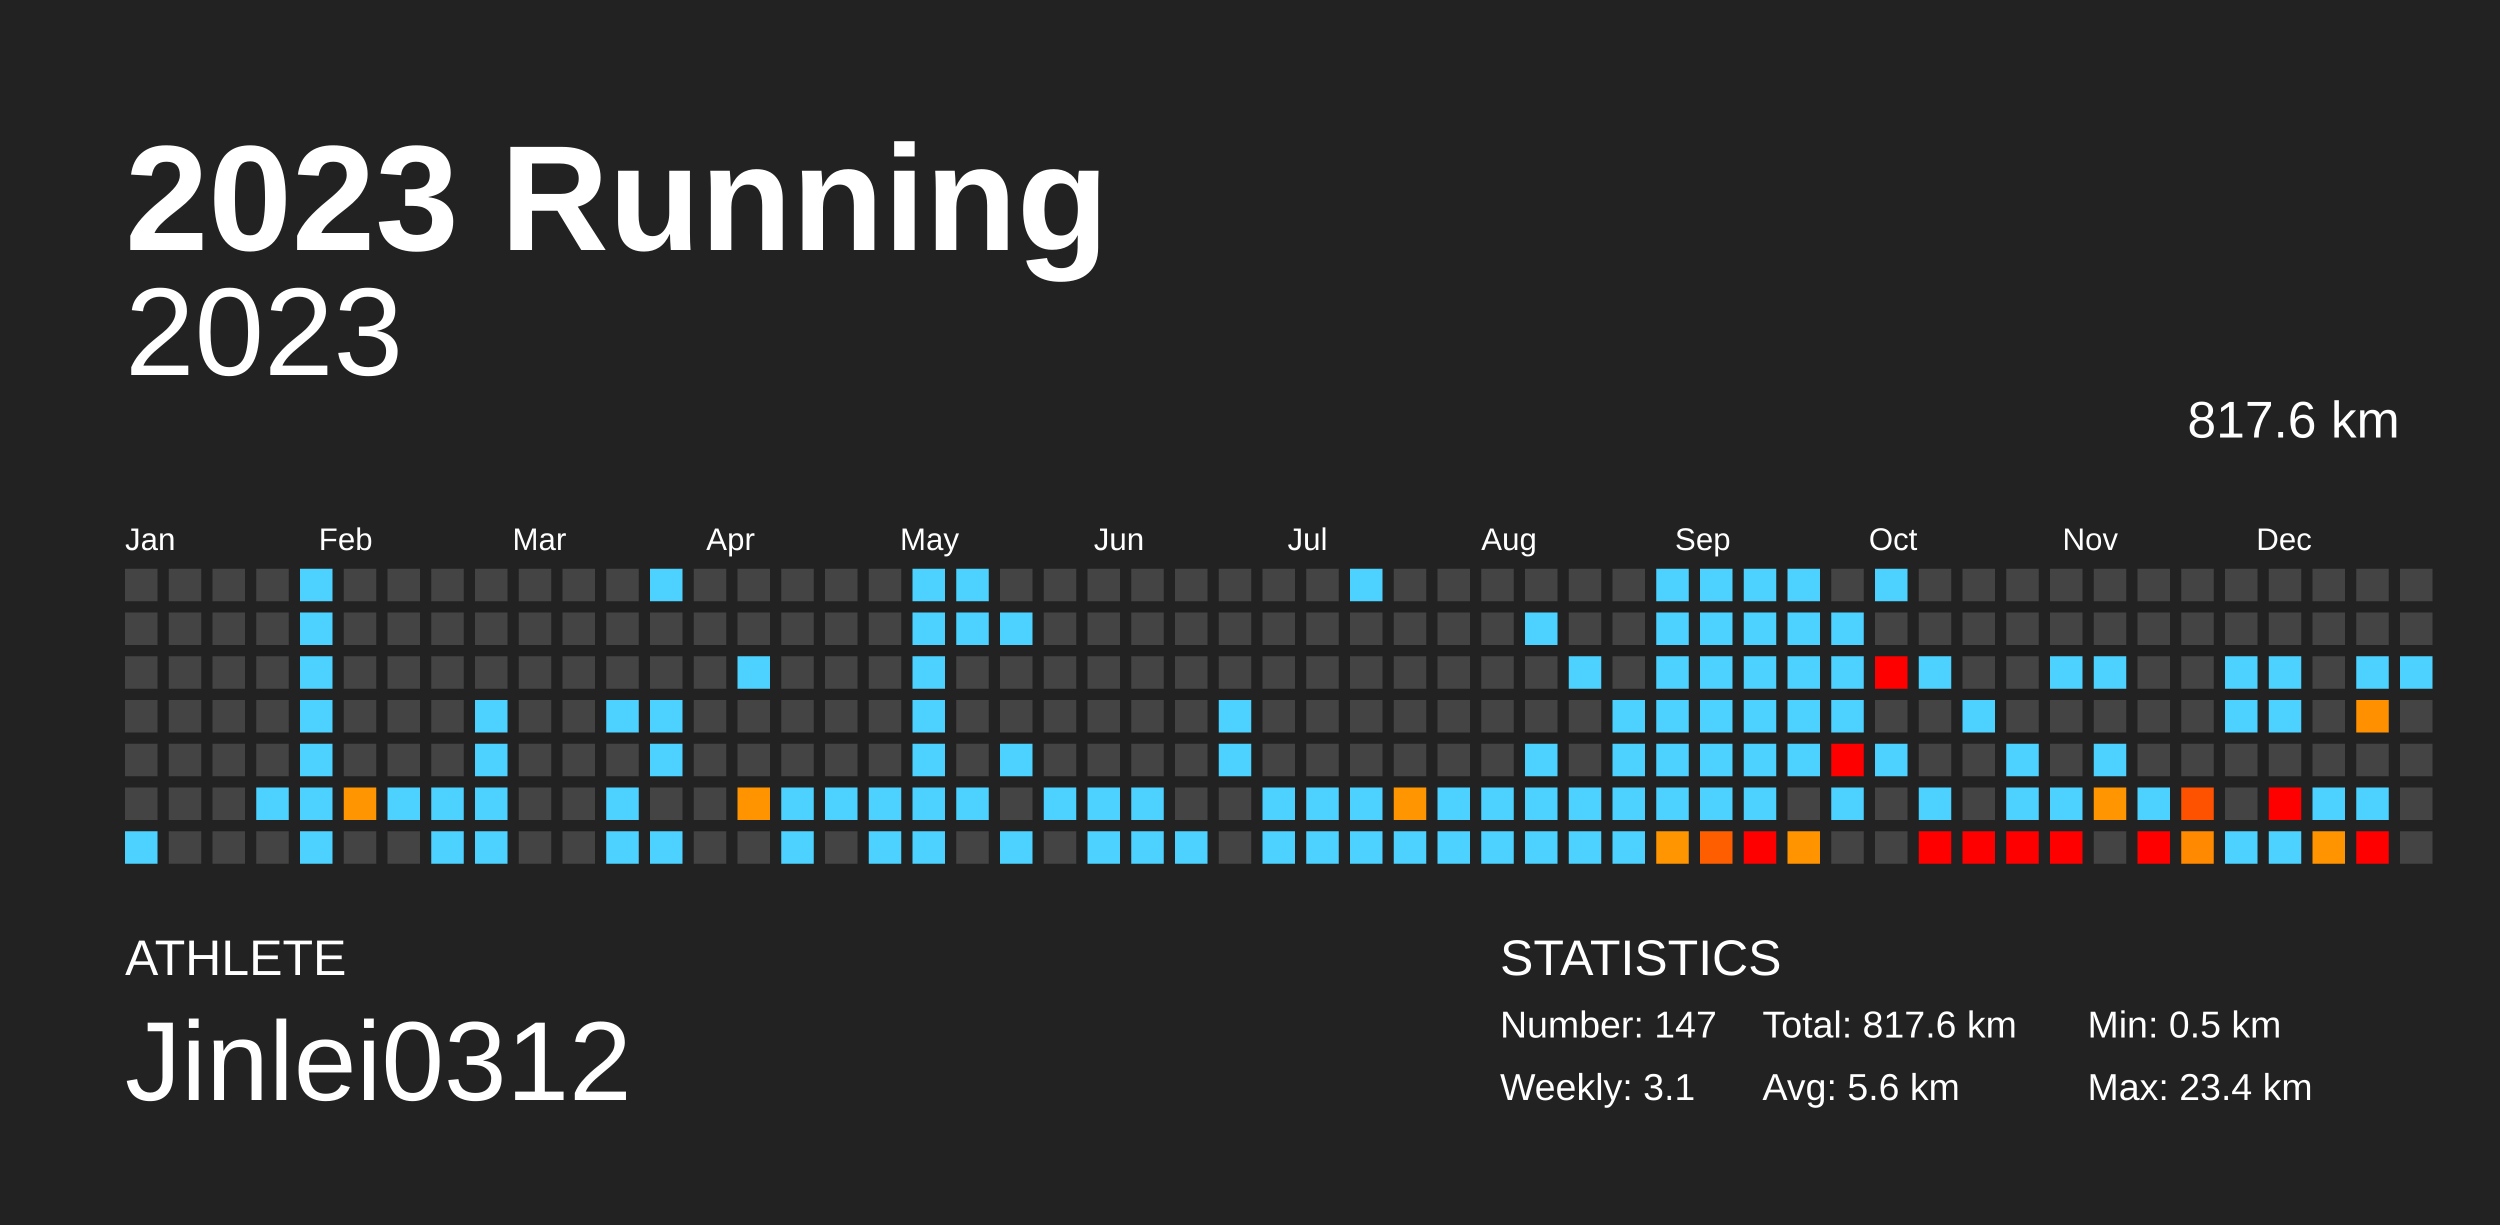
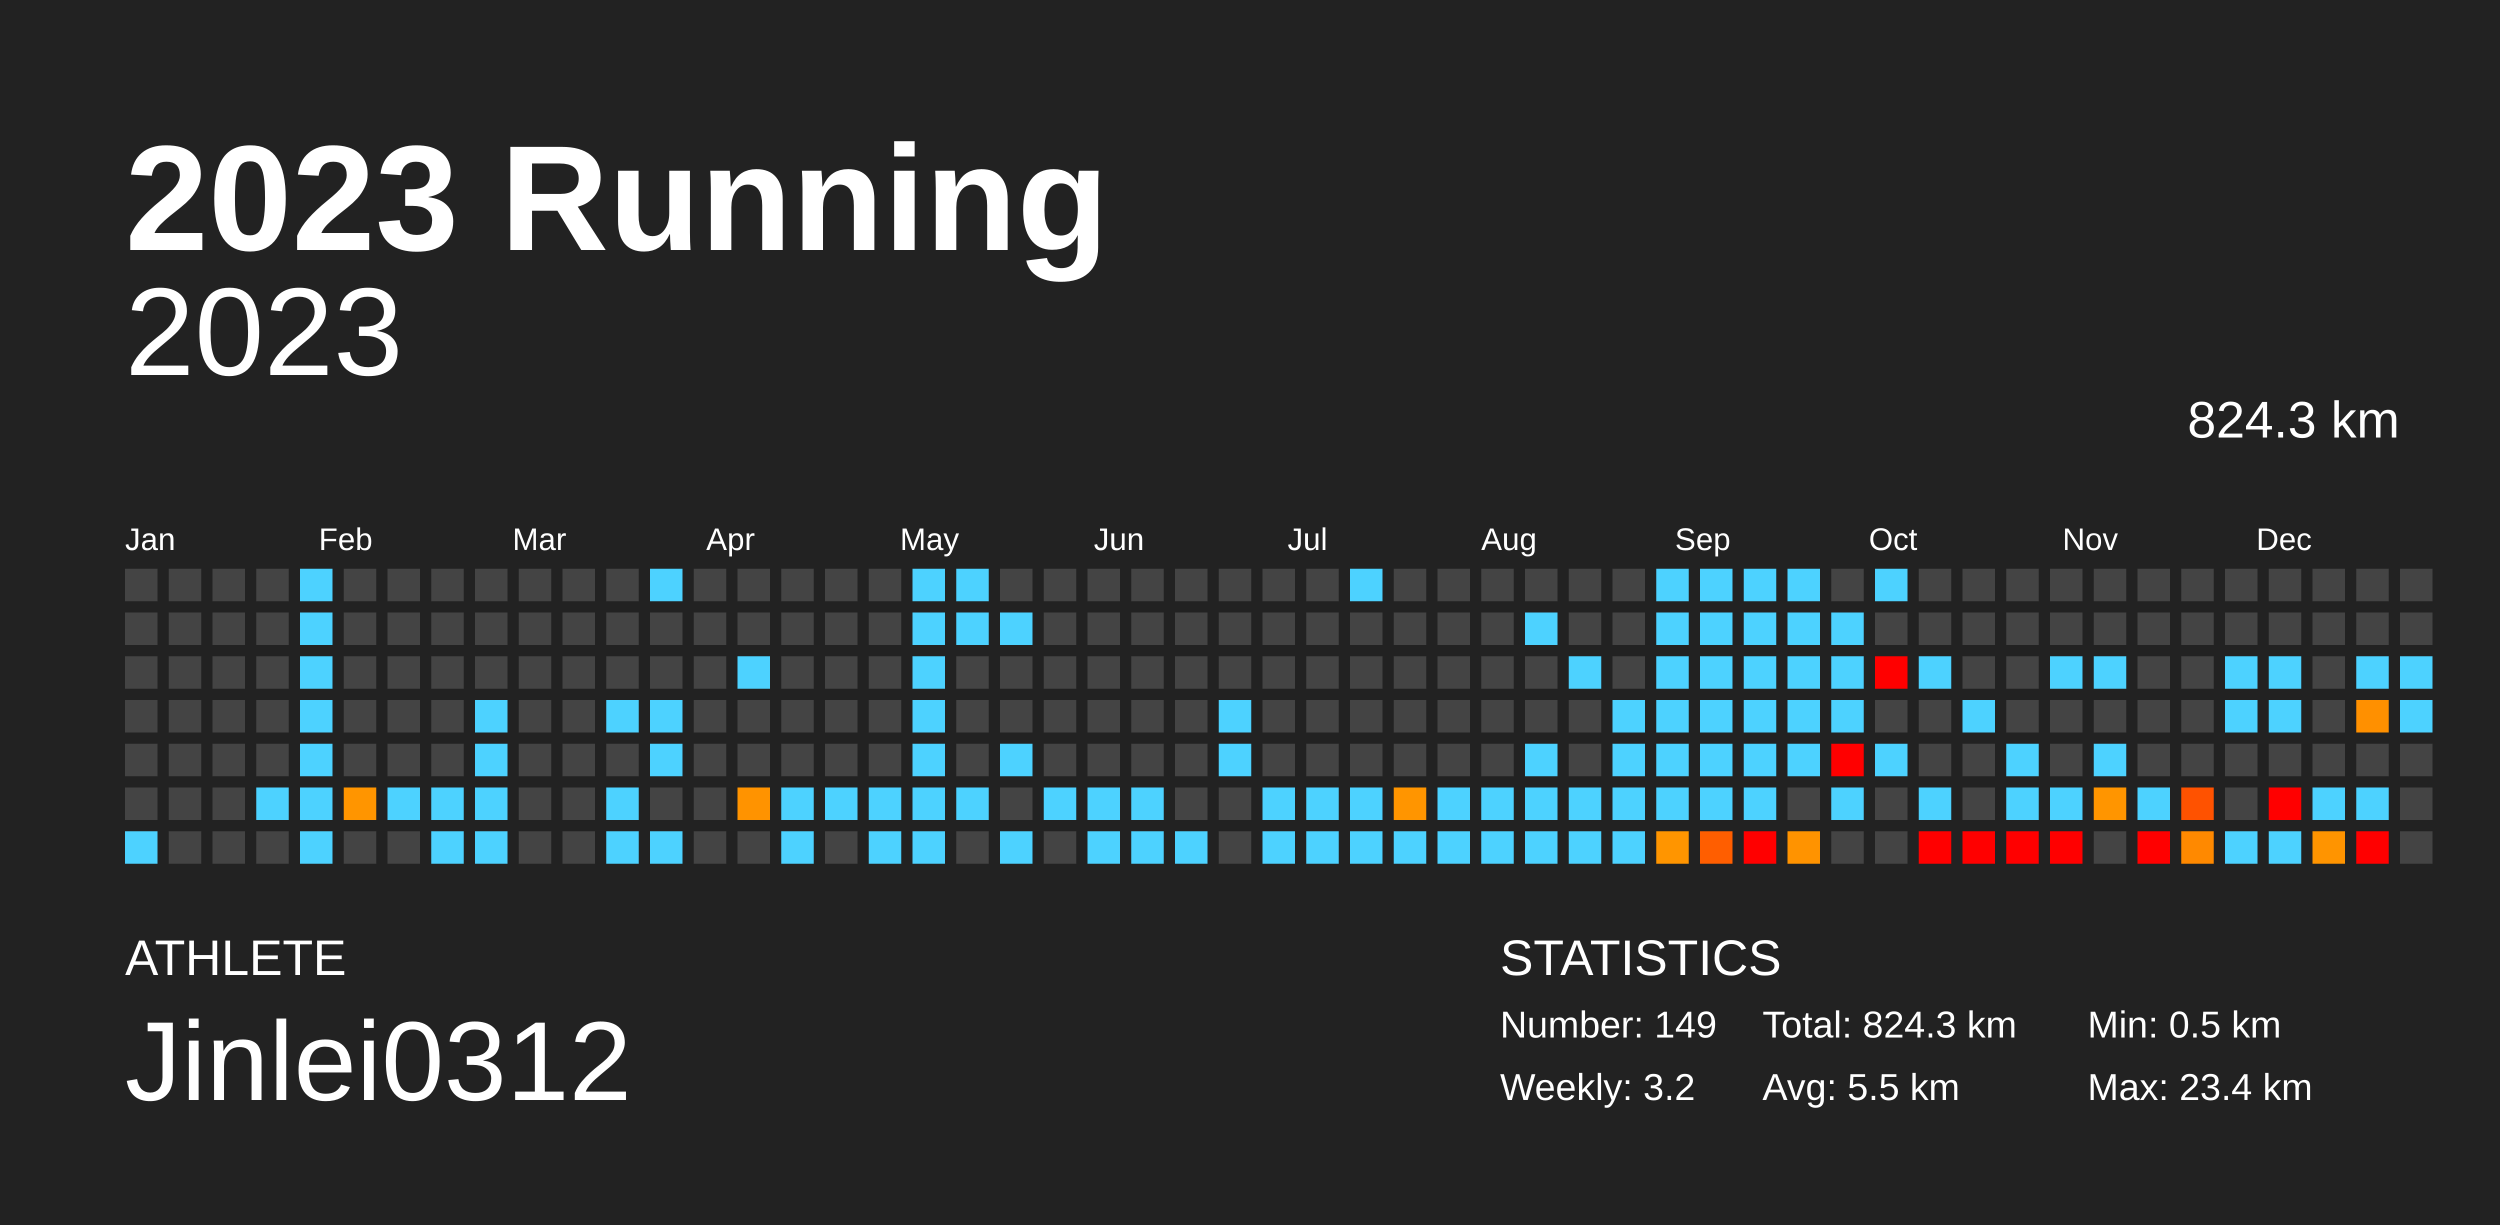
<svg xmlns="http://www.w3.org/2000/svg" baseProfile="full" height="98mm" version="1.1" viewBox="0,0,200,98" width="200mm">
  <defs />
  <rect fill="#222222" height="98" width="200" x="0" y="0" />
  <text fill="#FFFFFF" style="font-size:12px; font-family:Arial; font-weight:bold;" x="10" y="20">2023 Running</text>
  <text fill="#FFFFFF" style="font-size:4px; font-family:Arial" x="10" y="78">ATHLETE</text>
  <text fill="#FFFFFF" style="font-size:9px; font-family:Arial" x="10" y="88">Jinlei0312</text>
  <text fill="#FFFFFF" style="font-size:4px; font-family:Arial" x="120" y="78">STATISTICS</text>
-   <text fill="#FFFFFF" style="font-size:3px; font-family:Arial" x="120" y="83">Number: 147</text>
-   <text fill="#FFFFFF" style="font-size:3px; font-family:Arial" x="120" y="88">Weekly: 3.1</text>
-   <text fill="#FFFFFF" style="font-size:3px; font-family:Arial" x="141" y="83">Total: 817.6 km</text>
-   <text fill="#FFFFFF" style="font-size:3px; font-family:Arial" x="141" y="88">Avg: 5.6 km</text>
+   <text fill="#FFFFFF" style="font-size:3px; font-family:Arial" x="120" y="83">Number: 149</text>
+   <text fill="#FFFFFF" style="font-size:3px; font-family:Arial" x="120" y="88">Weekly: 3.2</text>
+   <text fill="#FFFFFF" style="font-size:3px; font-family:Arial" x="141" y="83">Total: 824.3 km</text>
+   <text fill="#FFFFFF" style="font-size:3px; font-family:Arial" x="141" y="88">Avg: 5.5 km</text>
  <text fill="#FFFFFF" style="font-size:3px; font-family:Arial" x="167" y="83">Min: 0.5 km</text>
  <text fill="#FFFFFF" style="font-size:3px; font-family:Arial" x="167" y="88">Max: 23.4 km</text>
  <text alignment-baseline="hanging" fill="#FFFFFF" style="font-size:10.0px; font-family:Arial;" x="10" y="30">2023</text>
-   <text alignment-baseline="hanging" fill="#FFFFFF" style="font-size:4.125px; font-family:Arial;" x="175" y="35">817.6 km</text>
+   <text alignment-baseline="hanging" fill="#FFFFFF" style="font-size:4.125px; font-family:Arial;" x="175" y="35">824.3 km</text>
  <text fill="#FFFFFF" style="font-size:2.5px; font-family:Arial" x="10.0" y="44">Jan</text>
  <text fill="#FFFFFF" style="font-size:2.5px; font-family:Arial" x="25.5" y="44">Feb</text>
  <text fill="#FFFFFF" style="font-size:2.5px; font-family:Arial" x="41.0" y="44">Mar</text>
  <text fill="#FFFFFF" style="font-size:2.5px; font-family:Arial" x="56.5" y="44">Apr</text>
  <text fill="#FFFFFF" style="font-size:2.5px; font-family:Arial" x="72.0" y="44">May</text>
  <text fill="#FFFFFF" style="font-size:2.5px; font-family:Arial" x="87.5" y="44">Jun</text>
  <text fill="#FFFFFF" style="font-size:2.5px; font-family:Arial" x="103.0" y="44">Jul</text>
  <text fill="#FFFFFF" style="font-size:2.5px; font-family:Arial" x="118.5" y="44">Aug</text>
  <text fill="#FFFFFF" style="font-size:2.5px; font-family:Arial" x="134.0" y="44">Sep</text>
  <text fill="#FFFFFF" style="font-size:2.5px; font-family:Arial" x="149.5" y="44">Oct</text>
  <text fill="#FFFFFF" style="font-size:2.5px; font-family:Arial" x="165.0" y="44">Nov</text>
  <text fill="#FFFFFF" style="font-size:2.5px; font-family:Arial" x="180.5" y="44">Dec</text>
  <rect fill="#444444" height="2.6" width="2.6" x="10.0" y="45.5" />
  <rect fill="#444444" height="2.6" width="2.6" x="10.0" y="49.0" />
  <rect fill="#444444" height="2.6" width="2.6" x="10.0" y="52.5" />
  <rect fill="#444444" height="2.6" width="2.6" x="10.0" y="56.0" />
  <rect fill="#444444" height="2.6" width="2.6" x="10.0" y="59.5" />
  <rect fill="#444444" height="2.6" width="2.6" x="10.0" y="63.0" />
  <rect fill="#4dd2ff" height="2.6" width="2.6" x="10.0" y="66.5" />
  <rect fill="#444444" height="2.6" width="2.6" x="13.5" y="45.5" />
  <rect fill="#444444" height="2.6" width="2.6" x="13.5" y="49.0" />
  <rect fill="#444444" height="2.6" width="2.6" x="13.5" y="52.5" />
  <rect fill="#444444" height="2.6" width="2.6" x="13.5" y="56.0" />
  <rect fill="#444444" height="2.6" width="2.6" x="13.5" y="59.5" />
  <rect fill="#444444" height="2.6" width="2.6" x="13.5" y="63.0" />
  <rect fill="#444444" height="2.6" width="2.6" x="13.5" y="66.5" />
  <rect fill="#444444" height="2.6" width="2.6" x="17.0" y="45.5" />
  <rect fill="#444444" height="2.6" width="2.6" x="17.0" y="49.0" />
  <rect fill="#444444" height="2.6" width="2.6" x="17.0" y="52.5" />
  <rect fill="#444444" height="2.6" width="2.6" x="17.0" y="56.0" />
  <rect fill="#444444" height="2.6" width="2.6" x="17.0" y="59.5" />
  <rect fill="#444444" height="2.6" width="2.6" x="17.0" y="63.0" />
  <rect fill="#444444" height="2.6" width="2.6" x="17.0" y="66.5" />
  <rect fill="#444444" height="2.6" width="2.6" x="20.5" y="45.5" />
  <rect fill="#444444" height="2.6" width="2.6" x="20.5" y="49.0" />
  <rect fill="#444444" height="2.6" width="2.6" x="20.5" y="52.5" />
  <rect fill="#444444" height="2.6" width="2.6" x="20.5" y="56.0" />
  <rect fill="#444444" height="2.6" width="2.6" x="20.5" y="59.5" />
  <rect fill="#4dd2ff" height="2.6" width="2.6" x="20.5" y="63.0" />
  <rect fill="#444444" height="2.6" width="2.6" x="20.5" y="66.5" />
  <rect fill="#4dd2ff" height="2.6" width="2.6" x="24.0" y="45.5" />
  <rect fill="#4dd2ff" height="2.6" width="2.6" x="24.0" y="49.0" />
  <rect fill="#4dd2ff" height="2.6" width="2.6" x="24.0" y="52.5" />
  <rect fill="#4dd2ff" height="2.6" width="2.6" x="24.0" y="56.0" />
  <rect fill="#4dd2ff" height="2.6" width="2.6" x="24.0" y="59.5" />
  <rect fill="#4dd2ff" height="2.6" width="2.6" x="24.0" y="63.0" />
  <rect fill="#4dd2ff" height="2.6" width="2.6" x="24.0" y="66.5" />
  <rect fill="#444444" height="2.6" width="2.6" x="27.5" y="45.5" />
  <rect fill="#444444" height="2.6" width="2.6" x="27.5" y="49.0" />
  <rect fill="#444444" height="2.6" width="2.6" x="27.5" y="52.5" />
  <rect fill="#444444" height="2.6" width="2.6" x="27.5" y="56.0" />
  <rect fill="#444444" height="2.6" width="2.6" x="27.5" y="59.5" />
  <rect fill="#ff9500" height="2.6" width="2.6" x="27.5" y="63.0" />
  <rect fill="#444444" height="2.6" width="2.6" x="27.5" y="66.5" />
  <rect fill="#444444" height="2.6" width="2.6" x="31.0" y="45.5" />
  <rect fill="#444444" height="2.6" width="2.6" x="31.0" y="49.0" />
  <rect fill="#444444" height="2.6" width="2.6" x="31.0" y="52.5" />
  <rect fill="#444444" height="2.6" width="2.6" x="31.0" y="56.0" />
  <rect fill="#444444" height="2.6" width="2.6" x="31.0" y="59.5" />
  <rect fill="#4dd2ff" height="2.6" width="2.6" x="31.0" y="63.0" />
  <rect fill="#444444" height="2.6" width="2.6" x="31.0" y="66.5" />
  <rect fill="#444444" height="2.6" width="2.6" x="34.5" y="45.5" />
  <rect fill="#444444" height="2.6" width="2.6" x="34.5" y="49.0" />
  <rect fill="#444444" height="2.6" width="2.6" x="34.5" y="52.5" />
  <rect fill="#444444" height="2.6" width="2.6" x="34.5" y="56.0" />
  <rect fill="#444444" height="2.6" width="2.6" x="34.5" y="59.5" />
  <rect fill="#4dd2ff" height="2.6" width="2.6" x="34.5" y="63.0" />
  <rect fill="#4dd2ff" height="2.6" width="2.6" x="34.5" y="66.5" />
  <rect fill="#444444" height="2.6" width="2.6" x="38.0" y="45.5" />
  <rect fill="#444444" height="2.6" width="2.6" x="38.0" y="49.0" />
  <rect fill="#444444" height="2.6" width="2.6" x="38.0" y="52.5" />
  <rect fill="#4dd2ff" height="2.6" width="2.6" x="38.0" y="56.0" />
  <rect fill="#4dd2ff" height="2.6" width="2.6" x="38.0" y="59.5" />
  <rect fill="#4dd2ff" height="2.6" width="2.6" x="38.0" y="63.0" />
  <rect fill="#4dd2ff" height="2.6" width="2.6" x="38.0" y="66.5" />
  <rect fill="#444444" height="2.6" width="2.6" x="41.5" y="45.5" />
  <rect fill="#444444" height="2.6" width="2.6" x="41.5" y="49.0" />
  <rect fill="#444444" height="2.6" width="2.6" x="41.5" y="52.5" />
  <rect fill="#444444" height="2.6" width="2.6" x="41.5" y="56.0" />
  <rect fill="#444444" height="2.6" width="2.6" x="41.5" y="59.5" />
  <rect fill="#444444" height="2.6" width="2.6" x="41.5" y="63.0" />
  <rect fill="#444444" height="2.6" width="2.6" x="41.5" y="66.5" />
  <rect fill="#444444" height="2.6" width="2.6" x="45.0" y="45.5" />
  <rect fill="#444444" height="2.6" width="2.6" x="45.0" y="49.0" />
  <rect fill="#444444" height="2.6" width="2.6" x="45.0" y="52.5" />
  <rect fill="#444444" height="2.6" width="2.6" x="45.0" y="56.0" />
  <rect fill="#444444" height="2.6" width="2.6" x="45.0" y="59.5" />
  <rect fill="#444444" height="2.6" width="2.6" x="45.0" y="63.0" />
  <rect fill="#444444" height="2.6" width="2.6" x="45.0" y="66.5" />
  <rect fill="#444444" height="2.6" width="2.6" x="48.5" y="45.5" />
  <rect fill="#444444" height="2.6" width="2.6" x="48.5" y="49.0" />
  <rect fill="#444444" height="2.6" width="2.6" x="48.5" y="52.5" />
  <rect fill="#4dd2ff" height="2.6" width="2.6" x="48.5" y="56.0" />
  <rect fill="#444444" height="2.6" width="2.6" x="48.5" y="59.5" />
  <rect fill="#4dd2ff" height="2.6" width="2.6" x="48.5" y="63.0" />
  <rect fill="#4dd2ff" height="2.6" width="2.6" x="48.5" y="66.5" />
  <rect fill="#4dd2ff" height="2.6" width="2.6" x="52.0" y="45.5" />
  <rect fill="#444444" height="2.6" width="2.6" x="52.0" y="49.0" />
  <rect fill="#444444" height="2.6" width="2.6" x="52.0" y="52.5" />
  <rect fill="#4dd2ff" height="2.6" width="2.6" x="52.0" y="56.0" />
  <rect fill="#4dd2ff" height="2.6" width="2.6" x="52.0" y="59.5" />
  <rect fill="#444444" height="2.6" width="2.6" x="52.0" y="63.0" />
  <rect fill="#4dd2ff" height="2.6" width="2.6" x="52.0" y="66.5" />
  <rect fill="#444444" height="2.6" width="2.6" x="55.5" y="45.5" />
  <rect fill="#444444" height="2.6" width="2.6" x="55.5" y="49.0" />
  <rect fill="#444444" height="2.6" width="2.6" x="55.5" y="52.5" />
  <rect fill="#444444" height="2.6" width="2.6" x="55.5" y="56.0" />
  <rect fill="#444444" height="2.6" width="2.6" x="55.5" y="59.5" />
  <rect fill="#444444" height="2.6" width="2.6" x="55.5" y="63.0" />
  <rect fill="#444444" height="2.6" width="2.6" x="55.5" y="66.5" />
  <rect fill="#444444" height="2.6" width="2.6" x="59.0" y="45.5" />
  <rect fill="#444444" height="2.6" width="2.6" x="59.0" y="49.0" />
  <rect fill="#4dd2ff" height="2.6" width="2.6" x="59.0" y="52.5" />
  <rect fill="#444444" height="2.6" width="2.6" x="59.0" y="56.0" />
  <rect fill="#444444" height="2.6" width="2.6" x="59.0" y="59.5" />
  <rect fill="#ff9300" height="2.6" width="2.6" x="59.0" y="63.0" />
  <rect fill="#444444" height="2.6" width="2.6" x="59.0" y="66.5" />
  <rect fill="#444444" height="2.6" width="2.6" x="62.5" y="45.5" />
  <rect fill="#444444" height="2.6" width="2.6" x="62.5" y="49.0" />
  <rect fill="#444444" height="2.6" width="2.6" x="62.5" y="52.5" />
  <rect fill="#444444" height="2.6" width="2.6" x="62.5" y="56.0" />
  <rect fill="#444444" height="2.6" width="2.6" x="62.5" y="59.5" />
  <rect fill="#4dd2ff" height="2.6" width="2.6" x="62.5" y="63.0" />
  <rect fill="#4dd2ff" height="2.6" width="2.6" x="62.5" y="66.5" />
  <rect fill="#444444" height="2.6" width="2.6" x="66.0" y="45.5" />
  <rect fill="#444444" height="2.6" width="2.6" x="66.0" y="49.0" />
  <rect fill="#444444" height="2.6" width="2.6" x="66.0" y="52.5" />
  <rect fill="#444444" height="2.6" width="2.6" x="66.0" y="56.0" />
  <rect fill="#444444" height="2.6" width="2.6" x="66.0" y="59.5" />
  <rect fill="#4dd2ff" height="2.6" width="2.6" x="66.0" y="63.0" />
  <rect fill="#444444" height="2.6" width="2.6" x="66.0" y="66.5" />
  <rect fill="#444444" height="2.6" width="2.6" x="69.5" y="45.5" />
  <rect fill="#444444" height="2.6" width="2.6" x="69.5" y="49.0" />
  <rect fill="#444444" height="2.6" width="2.6" x="69.5" y="52.5" />
  <rect fill="#444444" height="2.6" width="2.6" x="69.5" y="56.0" />
  <rect fill="#444444" height="2.6" width="2.6" x="69.5" y="59.5" />
  <rect fill="#4dd2ff" height="2.6" width="2.6" x="69.5" y="63.0" />
  <rect fill="#4dd2ff" height="2.6" width="2.6" x="69.5" y="66.5" />
  <rect fill="#4dd2ff" height="2.6" width="2.6" x="73.0" y="45.5" />
  <rect fill="#4dd2ff" height="2.6" width="2.6" x="73.0" y="49.0" />
  <rect fill="#4dd2ff" height="2.6" width="2.6" x="73.0" y="52.5" />
  <rect fill="#4dd2ff" height="2.6" width="2.6" x="73.0" y="56.0" />
  <rect fill="#4dd2ff" height="2.6" width="2.6" x="73.0" y="59.5" />
  <rect fill="#4dd2ff" height="2.6" width="2.6" x="73.0" y="63.0" />
  <rect fill="#4dd2ff" height="2.6" width="2.6" x="73.0" y="66.5" />
  <rect fill="#4dd2ff" height="2.6" width="2.6" x="76.5" y="45.5" />
  <rect fill="#4dd2ff" height="2.6" width="2.6" x="76.5" y="49.0" />
  <rect fill="#444444" height="2.6" width="2.6" x="76.5" y="52.5" />
  <rect fill="#444444" height="2.6" width="2.6" x="76.5" y="56.0" />
  <rect fill="#444444" height="2.6" width="2.6" x="76.5" y="59.5" />
  <rect fill="#4dd2ff" height="2.6" width="2.6" x="76.5" y="63.0" />
  <rect fill="#444444" height="2.6" width="2.6" x="76.5" y="66.5" />
  <rect fill="#444444" height="2.6" width="2.6" x="80.0" y="45.5" />
  <rect fill="#4dd2ff" height="2.6" width="2.6" x="80.0" y="49.0" />
  <rect fill="#444444" height="2.6" width="2.6" x="80.0" y="52.5" />
  <rect fill="#444444" height="2.6" width="2.6" x="80.0" y="56.0" />
  <rect fill="#4dd2ff" height="2.6" width="2.6" x="80.0" y="59.5" />
  <rect fill="#444444" height="2.6" width="2.6" x="80.0" y="63.0" />
  <rect fill="#4dd2ff" height="2.6" width="2.6" x="80.0" y="66.5" />
  <rect fill="#444444" height="2.6" width="2.6" x="83.5" y="45.5" />
  <rect fill="#444444" height="2.6" width="2.6" x="83.5" y="49.0" />
  <rect fill="#444444" height="2.6" width="2.6" x="83.5" y="52.5" />
  <rect fill="#444444" height="2.6" width="2.6" x="83.5" y="56.0" />
  <rect fill="#444444" height="2.6" width="2.6" x="83.5" y="59.5" />
  <rect fill="#4dd2ff" height="2.6" width="2.6" x="83.5" y="63.0" />
  <rect fill="#444444" height="2.6" width="2.6" x="83.5" y="66.5" />
  <rect fill="#444444" height="2.6" width="2.6" x="87.0" y="45.5" />
  <rect fill="#444444" height="2.6" width="2.6" x="87.0" y="49.0" />
  <rect fill="#444444" height="2.6" width="2.6" x="87.0" y="52.5" />
  <rect fill="#444444" height="2.6" width="2.6" x="87.0" y="56.0" />
  <rect fill="#444444" height="2.6" width="2.6" x="87.0" y="59.5" />
  <rect fill="#4dd2ff" height="2.6" width="2.6" x="87.0" y="63.0" />
  <rect fill="#4dd2ff" height="2.6" width="2.6" x="87.0" y="66.5" />
  <rect fill="#444444" height="2.6" width="2.6" x="90.5" y="45.5" />
  <rect fill="#444444" height="2.6" width="2.6" x="90.5" y="49.0" />
  <rect fill="#444444" height="2.6" width="2.6" x="90.5" y="52.5" />
  <rect fill="#444444" height="2.6" width="2.6" x="90.5" y="56.0" />
  <rect fill="#444444" height="2.6" width="2.6" x="90.5" y="59.5" />
  <rect fill="#4dd2ff" height="2.6" width="2.6" x="90.5" y="63.0" />
  <rect fill="#4dd2ff" height="2.6" width="2.6" x="90.5" y="66.5" />
  <rect fill="#444444" height="2.6" width="2.6" x="94.0" y="45.5" />
  <rect fill="#444444" height="2.6" width="2.6" x="94.0" y="49.0" />
  <rect fill="#444444" height="2.6" width="2.6" x="94.0" y="52.5" />
  <rect fill="#444444" height="2.6" width="2.6" x="94.0" y="56.0" />
  <rect fill="#444444" height="2.6" width="2.6" x="94.0" y="59.5" />
  <rect fill="#444444" height="2.6" width="2.6" x="94.0" y="63.0" />
  <rect fill="#4dd2ff" height="2.6" width="2.6" x="94.0" y="66.5" />
  <rect fill="#444444" height="2.6" width="2.6" x="97.5" y="45.5" />
  <rect fill="#444444" height="2.6" width="2.6" x="97.5" y="49.0" />
  <rect fill="#444444" height="2.6" width="2.6" x="97.5" y="52.5" />
  <rect fill="#4dd2ff" height="2.6" width="2.6" x="97.5" y="56.0" />
  <rect fill="#4dd2ff" height="2.6" width="2.6" x="97.5" y="59.5" />
  <rect fill="#444444" height="2.6" width="2.6" x="97.5" y="63.0" />
  <rect fill="#444444" height="2.6" width="2.6" x="97.5" y="66.5" />
  <rect fill="#444444" height="2.6" width="2.6" x="101.0" y="45.5" />
  <rect fill="#444444" height="2.6" width="2.6" x="101.0" y="49.0" />
  <rect fill="#444444" height="2.6" width="2.6" x="101.0" y="52.5" />
  <rect fill="#444444" height="2.6" width="2.6" x="101.0" y="56.0" />
  <rect fill="#444444" height="2.6" width="2.6" x="101.0" y="59.5" />
  <rect fill="#4dd2ff" height="2.6" width="2.6" x="101.0" y="63.0" />
  <rect fill="#4dd2ff" height="2.6" width="2.6" x="101.0" y="66.5" />
  <rect fill="#444444" height="2.6" width="2.6" x="104.5" y="45.5" />
  <rect fill="#444444" height="2.6" width="2.6" x="104.5" y="49.0" />
  <rect fill="#444444" height="2.6" width="2.6" x="104.5" y="52.5" />
  <rect fill="#444444" height="2.6" width="2.6" x="104.5" y="56.0" />
  <rect fill="#444444" height="2.6" width="2.6" x="104.5" y="59.5" />
  <rect fill="#4dd2ff" height="2.6" width="2.6" x="104.5" y="63.0" />
  <rect fill="#4dd2ff" height="2.6" width="2.6" x="104.5" y="66.5" />
  <rect fill="#4dd2ff" height="2.6" width="2.6" x="108.0" y="45.5" />
  <rect fill="#444444" height="2.6" width="2.6" x="108.0" y="49.0" />
  <rect fill="#444444" height="2.6" width="2.6" x="108.0" y="52.5" />
  <rect fill="#444444" height="2.6" width="2.6" x="108.0" y="56.0" />
  <rect fill="#444444" height="2.6" width="2.6" x="108.0" y="59.5" />
  <rect fill="#4dd2ff" height="2.6" width="2.6" x="108.0" y="63.0" />
  <rect fill="#4dd2ff" height="2.6" width="2.6" x="108.0" y="66.5" />
  <rect fill="#444444" height="2.6" width="2.6" x="111.5" y="45.5" />
  <rect fill="#444444" height="2.6" width="2.6" x="111.5" y="49.0" />
  <rect fill="#444444" height="2.6" width="2.6" x="111.5" y="52.5" />
  <rect fill="#444444" height="2.6" width="2.6" x="111.5" y="56.0" />
  <rect fill="#444444" height="2.6" width="2.6" x="111.5" y="59.5" />
  <rect fill="#ff9500" height="2.6" width="2.6" x="111.5" y="63.0" />
  <rect fill="#4dd2ff" height="2.6" width="2.6" x="111.5" y="66.5" />
  <rect fill="#444444" height="2.6" width="2.6" x="115.0" y="45.5" />
  <rect fill="#444444" height="2.6" width="2.6" x="115.0" y="49.0" />
  <rect fill="#444444" height="2.6" width="2.6" x="115.0" y="52.5" />
  <rect fill="#444444" height="2.6" width="2.6" x="115.0" y="56.0" />
  <rect fill="#444444" height="2.6" width="2.6" x="115.0" y="59.5" />
  <rect fill="#4dd2ff" height="2.6" width="2.6" x="115.0" y="63.0" />
  <rect fill="#4dd2ff" height="2.6" width="2.6" x="115.0" y="66.5" />
  <rect fill="#444444" height="2.6" width="2.6" x="118.5" y="45.5" />
  <rect fill="#444444" height="2.6" width="2.6" x="118.5" y="49.0" />
  <rect fill="#444444" height="2.6" width="2.6" x="118.5" y="52.5" />
  <rect fill="#444444" height="2.6" width="2.6" x="118.5" y="56.0" />
  <rect fill="#444444" height="2.6" width="2.6" x="118.5" y="59.5" />
  <rect fill="#4dd2ff" height="2.6" width="2.6" x="118.5" y="63.0" />
  <rect fill="#4dd2ff" height="2.6" width="2.6" x="118.5" y="66.5" />
  <rect fill="#444444" height="2.6" width="2.6" x="122.0" y="45.5" />
  <rect fill="#4dd2ff" height="2.6" width="2.6" x="122.0" y="49.0" />
  <rect fill="#444444" height="2.6" width="2.6" x="122.0" y="52.5" />
  <rect fill="#444444" height="2.6" width="2.6" x="122.0" y="56.0" />
  <rect fill="#4dd2ff" height="2.6" width="2.6" x="122.0" y="59.5" />
  <rect fill="#4dd2ff" height="2.6" width="2.6" x="122.0" y="63.0" />
  <rect fill="#4dd2ff" height="2.6" width="2.6" x="122.0" y="66.5" />
  <rect fill="#444444" height="2.6" width="2.6" x="125.5" y="45.5" />
  <rect fill="#444444" height="2.6" width="2.6" x="125.5" y="49.0" />
  <rect fill="#4dd2ff" height="2.6" width="2.6" x="125.5" y="52.5" />
  <rect fill="#444444" height="2.6" width="2.6" x="125.5" y="56.0" />
  <rect fill="#444444" height="2.6" width="2.6" x="125.5" y="59.5" />
  <rect fill="#4dd2ff" height="2.6" width="2.6" x="125.5" y="63.0" />
  <rect fill="#4dd2ff" height="2.6" width="2.6" x="125.5" y="66.5" />
  <rect fill="#444444" height="2.6" width="2.6" x="129.0" y="45.5" />
  <rect fill="#444444" height="2.6" width="2.6" x="129.0" y="49.0" />
  <rect fill="#444444" height="2.6" width="2.6" x="129.0" y="52.5" />
  <rect fill="#4dd2ff" height="2.6" width="2.6" x="129.0" y="56.0" />
  <rect fill="#4dd2ff" height="2.6" width="2.6" x="129.0" y="59.5" />
  <rect fill="#4dd2ff" height="2.6" width="2.6" x="129.0" y="63.0" />
  <rect fill="#4dd2ff" height="2.6" width="2.6" x="129.0" y="66.5" />
  <rect fill="#4dd2ff" height="2.6" width="2.6" x="132.5" y="45.5" />
  <rect fill="#4dd2ff" height="2.6" width="2.6" x="132.5" y="49.0" />
  <rect fill="#4dd2ff" height="2.6" width="2.6" x="132.5" y="52.5" />
  <rect fill="#4dd2ff" height="2.6" width="2.6" x="132.5" y="56.0" />
  <rect fill="#4dd2ff" height="2.6" width="2.6" x="132.5" y="59.5" />
  <rect fill="#4dd2ff" height="2.6" width="2.6" x="132.5" y="63.0" />
  <rect fill="#ff9500" height="2.6" width="2.6" x="132.5" y="66.5" />
  <rect fill="#4dd2ff" height="2.6" width="2.6" x="136.0" y="45.5" />
  <rect fill="#4dd2ff" height="2.6" width="2.6" x="136.0" y="49.0" />
  <rect fill="#4dd2ff" height="2.6" width="2.6" x="136.0" y="52.5" />
  <rect fill="#4dd2ff" height="2.6" width="2.6" x="136.0" y="56.0" />
  <rect fill="#4dd2ff" height="2.6" width="2.6" x="136.0" y="59.5" />
  <rect fill="#4dd2ff" height="2.6" width="2.6" x="136.0" y="63.0" />
  <rect fill="#ff5e00" height="2.6" width="2.6" x="136.0" y="66.5" />
  <rect fill="#4dd2ff" height="2.6" width="2.6" x="139.5" y="45.5" />
  <rect fill="#4dd2ff" height="2.6" width="2.6" x="139.5" y="49.0" />
  <rect fill="#4dd2ff" height="2.6" width="2.6" x="139.5" y="52.5" />
  <rect fill="#4dd2ff" height="2.6" width="2.6" x="139.5" y="56.0" />
  <rect fill="#4dd2ff" height="2.6" width="2.6" x="139.5" y="59.5" />
  <rect fill="#4dd2ff" height="2.6" width="2.6" x="139.5" y="63.0" />
  <rect fill="red" height="2.6" width="2.6" x="139.5" y="66.5" />
  <rect fill="#4dd2ff" height="2.6" width="2.6" x="143.0" y="45.5" />
  <rect fill="#4dd2ff" height="2.6" width="2.6" x="143.0" y="49.0" />
  <rect fill="#4dd2ff" height="2.6" width="2.6" x="143.0" y="52.5" />
  <rect fill="#4dd2ff" height="2.6" width="2.6" x="143.0" y="56.0" />
  <rect fill="#4dd2ff" height="2.6" width="2.6" x="143.0" y="59.5" />
  <rect fill="#444444" height="2.6" width="2.6" x="143.0" y="63.0" />
  <rect fill="#ff9300" height="2.6" width="2.6" x="143.0" y="66.5" />
  <rect fill="#444444" height="2.6" width="2.6" x="146.5" y="45.5" />
  <rect fill="#4dd2ff" height="2.6" width="2.6" x="146.5" y="49.0" />
  <rect fill="#4dd2ff" height="2.6" width="2.6" x="146.5" y="52.5" />
  <rect fill="#4dd2ff" height="2.6" width="2.6" x="146.5" y="56.0" />
  <rect fill="red" height="2.6" width="2.6" x="146.5" y="59.5" />
  <rect fill="#4dd2ff" height="2.6" width="2.6" x="146.5" y="63.0" />
  <rect fill="#444444" height="2.6" width="2.6" x="146.5" y="66.5" />
  <rect fill="#4dd2ff" height="2.6" width="2.6" x="150.0" y="45.5" />
  <rect fill="#444444" height="2.6" width="2.6" x="150.0" y="49.0" />
  <rect fill="red" height="2.6" width="2.6" x="150.0" y="52.5" />
  <rect fill="#444444" height="2.6" width="2.6" x="150.0" y="56.0" />
  <rect fill="#4dd2ff" height="2.6" width="2.6" x="150.0" y="59.5" />
  <rect fill="#444444" height="2.6" width="2.6" x="150.0" y="63.0" />
  <rect fill="#444444" height="2.6" width="2.6" x="150.0" y="66.5" />
  <rect fill="#444444" height="2.6" width="2.6" x="153.5" y="45.5" />
  <rect fill="#444444" height="2.6" width="2.6" x="153.5" y="49.0" />
  <rect fill="#4dd2ff" height="2.6" width="2.6" x="153.5" y="52.5" />
  <rect fill="#444444" height="2.6" width="2.6" x="153.5" y="56.0" />
  <rect fill="#444444" height="2.6" width="2.6" x="153.5" y="59.5" />
  <rect fill="#4dd2ff" height="2.6" width="2.6" x="153.5" y="63.0" />
  <rect fill="red" height="2.6" width="2.6" x="153.5" y="66.5" />
  <rect fill="#444444" height="2.6" width="2.6" x="157.0" y="45.5" />
  <rect fill="#444444" height="2.6" width="2.6" x="157.0" y="49.0" />
  <rect fill="#444444" height="2.6" width="2.6" x="157.0" y="52.5" />
  <rect fill="#4dd2ff" height="2.6" width="2.6" x="157.0" y="56.0" />
  <rect fill="#444444" height="2.6" width="2.6" x="157.0" y="59.5" />
  <rect fill="#444444" height="2.6" width="2.6" x="157.0" y="63.0" />
  <rect fill="red" height="2.6" width="2.6" x="157.0" y="66.5" />
  <rect fill="#444444" height="2.6" width="2.6" x="160.5" y="45.5" />
  <rect fill="#444444" height="2.6" width="2.6" x="160.5" y="49.0" />
  <rect fill="#444444" height="2.6" width="2.6" x="160.5" y="52.5" />
  <rect fill="#444444" height="2.6" width="2.6" x="160.5" y="56.0" />
  <rect fill="#4dd2ff" height="2.6" width="2.6" x="160.5" y="59.5" />
  <rect fill="#4dd2ff" height="2.6" width="2.6" x="160.5" y="63.0" />
  <rect fill="red" height="2.6" width="2.6" x="160.5" y="66.5" />
  <rect fill="#444444" height="2.6" width="2.6" x="164.0" y="45.5" />
  <rect fill="#444444" height="2.6" width="2.6" x="164.0" y="49.0" />
  <rect fill="#4dd2ff" height="2.6" width="2.6" x="164.0" y="52.5" />
  <rect fill="#444444" height="2.6" width="2.6" x="164.0" y="56.0" />
  <rect fill="#444444" height="2.6" width="2.6" x="164.0" y="59.5" />
  <rect fill="#4dd2ff" height="2.6" width="2.6" x="164.0" y="63.0" />
  <rect fill="red" height="2.6" width="2.6" x="164.0" y="66.5" />
  <rect fill="#444444" height="2.6" width="2.6" x="167.5" y="45.5" />
  <rect fill="#444444" height="2.6" width="2.6" x="167.5" y="49.0" />
  <rect fill="#4dd2ff" height="2.6" width="2.6" x="167.5" y="52.5" />
  <rect fill="#444444" height="2.6" width="2.6" x="167.5" y="56.0" />
  <rect fill="#4dd2ff" height="2.6" width="2.6" x="167.5" y="59.5" />
  <rect fill="#ff9500" height="2.6" width="2.6" x="167.5" y="63.0" />
  <rect fill="#444444" height="2.6" width="2.6" x="167.5" y="66.5" />
  <rect fill="#444444" height="2.6" width="2.6" x="171.0" y="45.5" />
  <rect fill="#444444" height="2.6" width="2.6" x="171.0" y="49.0" />
  <rect fill="#444444" height="2.6" width="2.6" x="171.0" y="52.5" />
  <rect fill="#444444" height="2.6" width="2.6" x="171.0" y="56.0" />
  <rect fill="#444444" height="2.6" width="2.6" x="171.0" y="59.5" />
  <rect fill="#4dd2ff" height="2.6" width="2.6" x="171.0" y="63.0" />
  <rect fill="red" height="2.6" width="2.6" x="171.0" y="66.5" />
  <rect fill="#444444" height="2.6" width="2.6" x="174.5" y="45.5" />
  <rect fill="#444444" height="2.6" width="2.6" x="174.5" y="49.0" />
  <rect fill="#444444" height="2.6" width="2.6" x="174.5" y="52.5" />
  <rect fill="#444444" height="2.6" width="2.6" x="174.5" y="56.0" />
  <rect fill="#444444" height="2.6" width="2.6" x="174.5" y="59.5" />
  <rect fill="#ff5200" height="2.6" width="2.6" x="174.5" y="63.0" />
  <rect fill="#ff8900" height="2.6" width="2.6" x="174.5" y="66.5" />
  <rect fill="#444444" height="2.6" width="2.6" x="178.0" y="45.5" />
  <rect fill="#444444" height="2.6" width="2.6" x="178.0" y="49.0" />
  <rect fill="#4dd2ff" height="2.6" width="2.6" x="178.0" y="52.5" />
  <rect fill="#4dd2ff" height="2.6" width="2.6" x="178.0" y="56.0" />
  <rect fill="#444444" height="2.6" width="2.6" x="178.0" y="59.5" />
  <rect fill="#444444" height="2.6" width="2.6" x="178.0" y="63.0" />
  <rect fill="#4dd2ff" height="2.6" width="2.6" x="178.0" y="66.5" />
  <rect fill="#444444" height="2.6" width="2.6" x="181.5" y="45.5" />
  <rect fill="#444444" height="2.6" width="2.6" x="181.5" y="49.0" />
  <rect fill="#4dd2ff" height="2.6" width="2.6" x="181.5" y="52.5" />
  <rect fill="#4dd2ff" height="2.6" width="2.6" x="181.5" y="56.0" />
  <rect fill="#444444" height="2.6" width="2.6" x="181.5" y="59.5" />
  <rect fill="red" height="2.6" width="2.6" x="181.5" y="63.0" />
  <rect fill="#4dd2ff" height="2.6" width="2.6" x="181.5" y="66.5" />
  <rect fill="#444444" height="2.6" width="2.6" x="185.0" y="45.5" />
  <rect fill="#444444" height="2.6" width="2.6" x="185.0" y="49.0" />
  <rect fill="#444444" height="2.6" width="2.6" x="185.0" y="52.5" />
  <rect fill="#444444" height="2.6" width="2.6" x="185.0" y="56.0" />
  <rect fill="#444444" height="2.6" width="2.6" x="185.0" y="59.5" />
  <rect fill="#4dd2ff" height="2.6" width="2.6" x="185.0" y="63.0" />
  <rect fill="#ff9400" height="2.6" width="2.6" x="185.0" y="66.5" />
  <rect fill="#444444" height="2.6" width="2.6" x="188.5" y="45.5" />
  <rect fill="#444444" height="2.6" width="2.6" x="188.5" y="49.0" />
  <rect fill="#4dd2ff" height="2.6" width="2.6" x="188.5" y="52.5" />
  <rect fill="#ff9000" height="2.6" width="2.6" x="188.5" y="56.0" />
  <rect fill="#444444" height="2.6" width="2.6" x="188.5" y="59.5" />
  <rect fill="#4dd2ff" height="2.6" width="2.6" x="188.5" y="63.0" />
  <rect fill="red" height="2.6" width="2.6" x="188.5" y="66.5" />
  <rect fill="#444444" height="2.6" width="2.6" x="192.0" y="45.5" />
  <rect fill="#444444" height="2.6" width="2.6" x="192.0" y="49.0" />
  <rect fill="#4dd2ff" height="2.6" width="2.6" x="192.0" y="52.5" />
-   <rect fill="#444444" height="2.6" width="2.6" x="192.0" y="56.0" />
+   <rect fill="#4dd2ff" height="2.6" width="2.6" x="192.0" y="56.0" />
  <rect fill="#444444" height="2.6" width="2.6" x="192.0" y="59.5" />
  <rect fill="#444444" height="2.6" width="2.6" x="192.0" y="63.0" />
  <rect fill="#444444" height="2.6" width="2.6" x="192.0" y="66.5" />
</svg>
